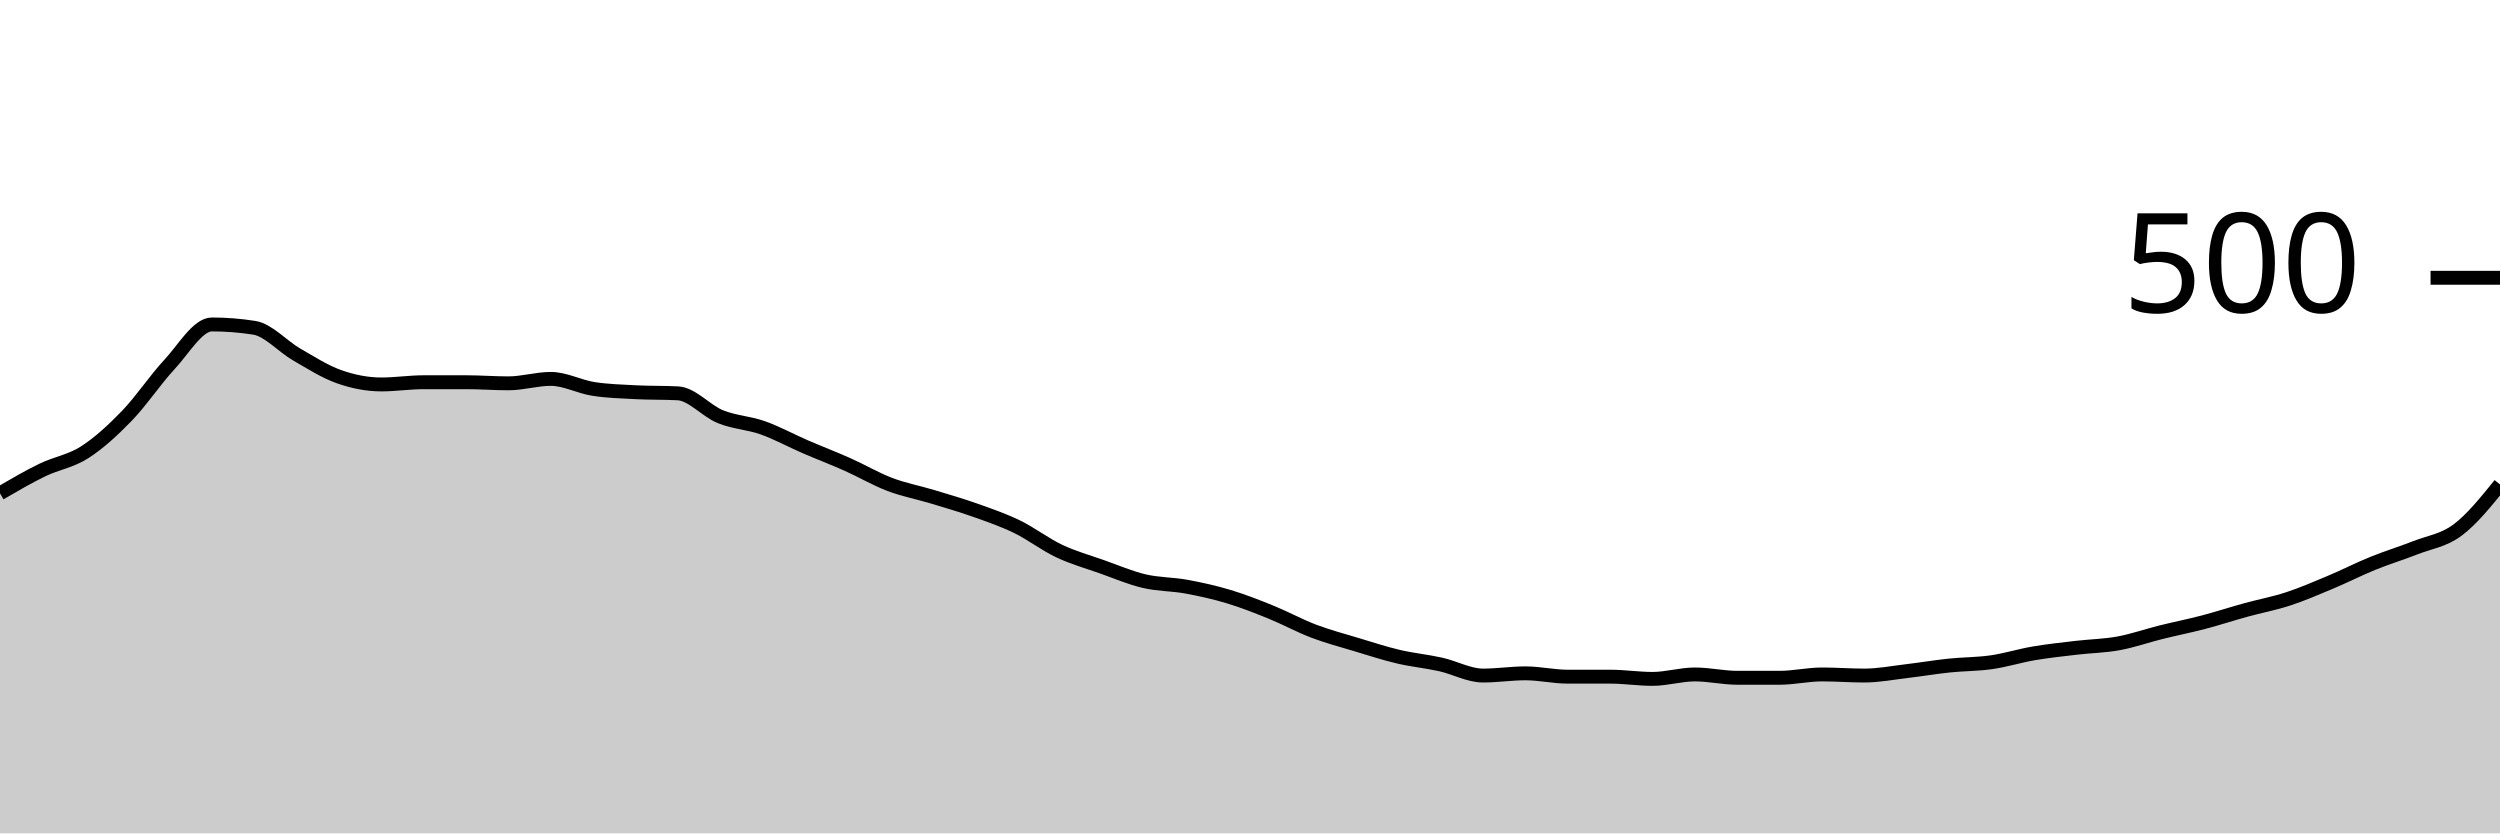
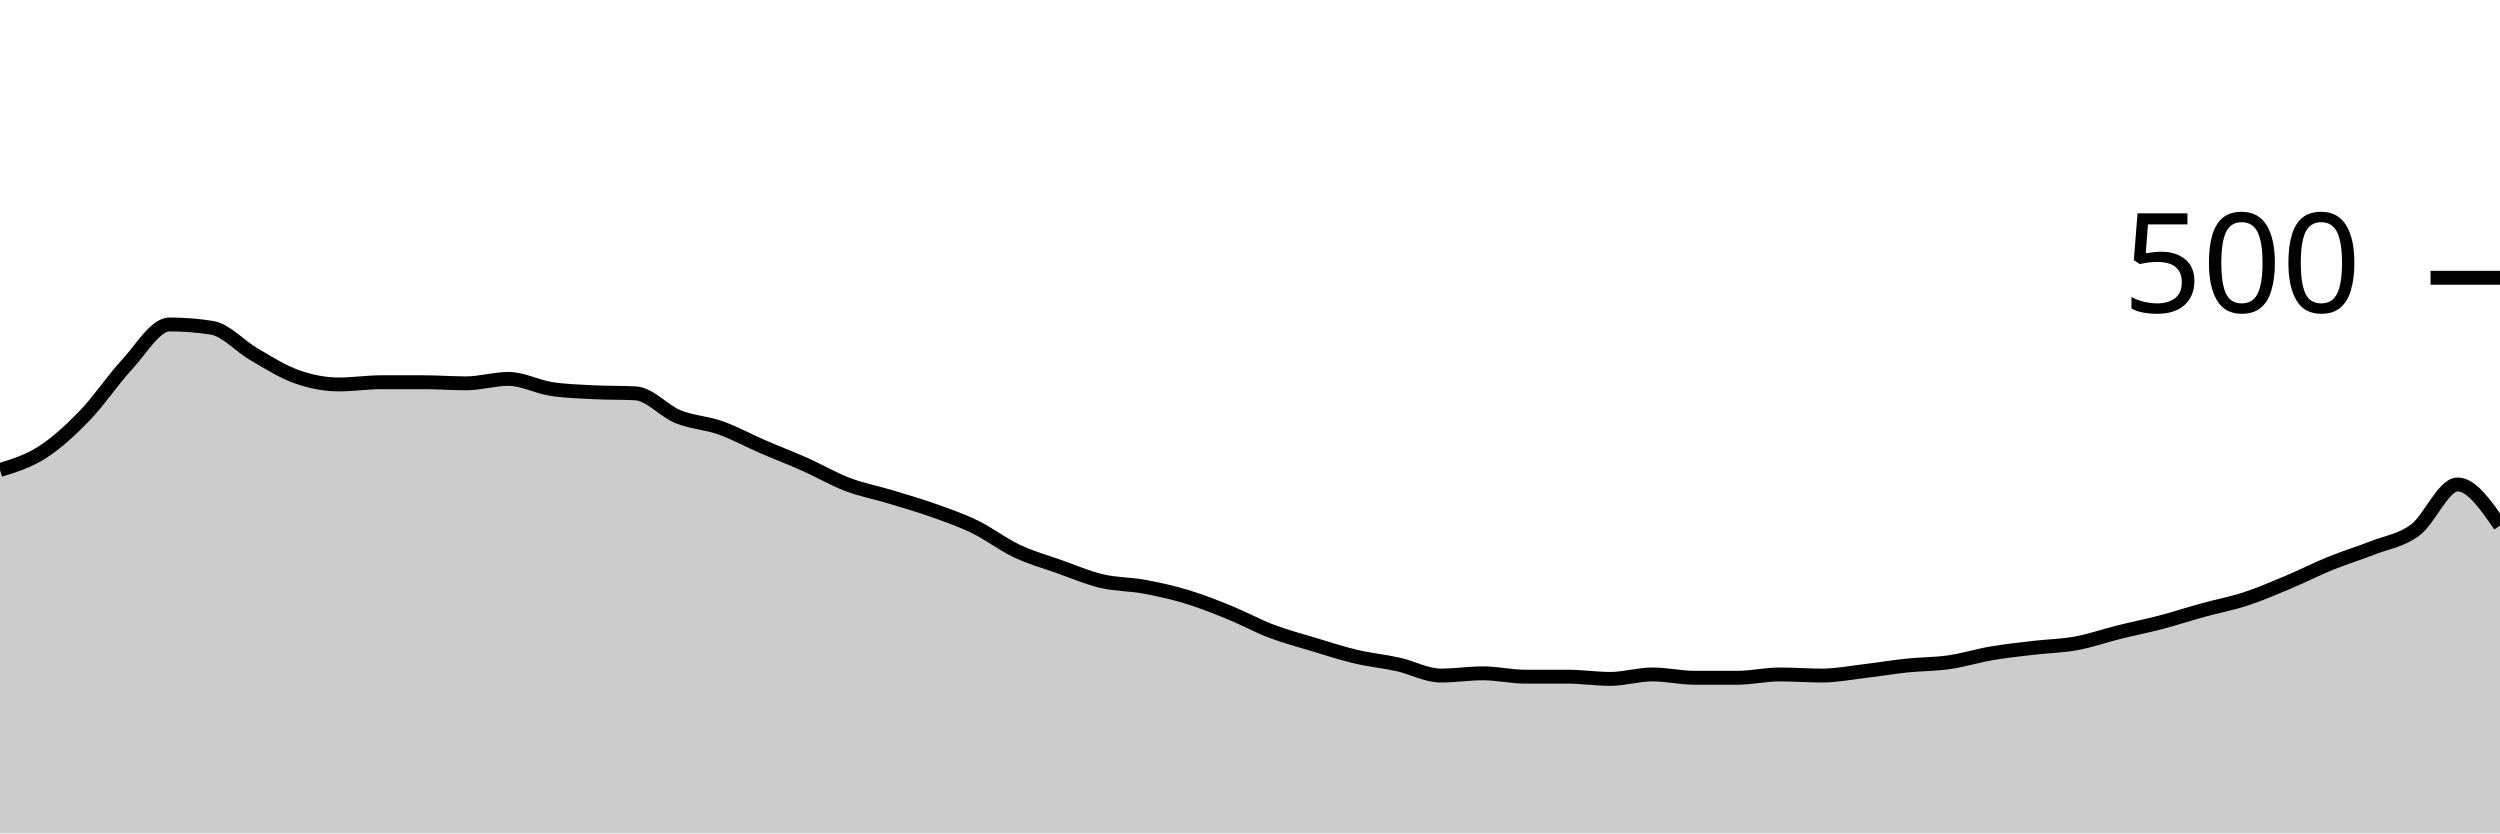
<svg xmlns="http://www.w3.org/2000/svg" viewBox="0 0 180 60">
  <g transform="translate(0,20)">
-     <path class="area" fill="rgba(0, 0, 0, 0.2)" d="M0,15.52C1.017,14.927,2.034,14.333,3.051,13.84C4.068,13.347,5.085,13.213,6.102,12.56C7.119,11.907,8.136,10.973,9.153,9.92C10.169,8.867,11.186,7.333,12.203,6.24C13.22,5.147,14.237,3.36,15.254,3.36C16.271,3.36,17.288,3.44,18.305,3.6C19.322,3.76,20.339,4.933,21.356,5.52C22.373,6.107,23.39,6.76,24.407,7.12C25.424,7.48,26.441,7.68,27.458,7.68C28.475,7.68,29.492,7.52,30.508,7.52C31.525,7.52,32.542,7.52,33.559,7.52C34.576,7.52,35.593,7.6,36.61,7.6C37.627,7.6,38.644,7.28,39.661,7.28C40.678,7.28,41.695,7.84,42.712,8C43.729,8.16,44.746,8.187,45.763,8.24C46.78,8.293,47.797,8.267,48.814,8.32C49.831,8.373,50.847,9.587,51.864,10C52.881,10.413,53.898,10.44,54.915,10.8C55.932,11.16,56.949,11.72,57.966,12.16C58.983,12.6,60,12.987,61.017,13.44C62.034,13.893,63.051,14.493,64.068,14.88C65.085,15.267,66.102,15.453,67.119,15.76C68.136,16.067,69.153,16.36,70.169,16.72C71.186,17.08,72.203,17.427,73.22,17.92C74.237,18.413,75.254,19.2,76.271,19.68C77.288,20.16,78.305,20.44,79.322,20.8C80.339,21.16,81.356,21.6,82.373,21.84C83.39,22.08,84.407,22.053,85.424,22.24C86.441,22.427,87.458,22.653,88.475,22.96C89.492,23.267,90.508,23.667,91.525,24.08C92.542,24.493,93.559,25.053,94.576,25.44C95.593,25.827,96.61,26.093,97.627,26.4C98.644,26.707,99.661,27.04,100.678,27.28C101.695,27.52,102.712,27.613,103.729,27.84C104.746,28.067,105.763,28.64,106.78,28.64C107.797,28.64,108.814,28.48,109.831,28.48C110.847,28.48,111.864,28.72,112.881,28.72C113.898,28.72,114.915,28.72,115.932,28.72C116.949,28.72,117.966,28.88,118.983,28.88C120,28.88,121.017,28.56,122.034,28.56C123.051,28.56,124.068,28.8,125.085,28.8C126.102,28.8,127.119,28.8,128.136,28.8C129.153,28.8,130.169,28.56,131.186,28.56C132.203,28.56,133.22,28.64,134.237,28.64C135.254,28.64,136.271,28.44,137.288,28.32C138.305,28.2,139.322,28.027,140.339,27.92C141.356,27.813,142.373,27.827,143.39,27.68C144.407,27.533,145.424,27.213,146.441,27.04C147.458,26.867,148.475,26.76,149.492,26.64C150.508,26.52,151.525,26.507,152.542,26.32C153.559,26.133,154.576,25.773,155.593,25.52C156.61,25.267,157.627,25.067,158.644,24.8C159.661,24.533,160.678,24.2,161.695,23.92C162.712,23.64,163.729,23.453,164.746,23.12C165.763,22.787,166.78,22.347,167.797,21.92C168.814,21.493,169.831,20.973,170.847,20.56C171.864,20.147,172.881,19.84,173.898,19.44C174.915,19.04,175.932,18.92,176.949,18.16C177.966,17.4,178.983,16.14,180,14.88L180,40C178.983,40,177.966,40,176.949,40C175.932,40,174.915,40,173.898,40C172.881,40,171.864,40,170.847,40C169.831,40,168.814,40,167.797,40C166.78,40,165.763,40,164.746,40C163.729,40,162.712,40,161.695,40C160.678,40,159.661,40,158.644,40C157.627,40,156.61,40,155.593,40C154.576,40,153.559,40,152.542,40C151.525,40,150.508,40,149.492,40C148.475,40,147.458,40,146.441,40C145.424,40,144.407,40,143.39,40C142.373,40,141.356,40,140.339,40C139.322,40,138.305,40,137.288,40C136.271,40,135.254,40,134.237,40C133.22,40,132.203,40,131.186,40C130.169,40,129.153,40,128.136,40C127.119,40,126.102,40,125.085,40C124.068,40,123.051,40,122.034,40C121.017,40,120,40,118.983,40C117.966,40,116.949,40,115.932,40C114.915,40,113.898,40,112.881,40C111.864,40,110.847,40,109.831,40C108.814,40,107.797,40,106.78,40C105.763,40,104.746,40,103.729,40C102.712,40,101.695,40,100.678,40C99.661,40,98.644,40,97.627,40C96.61,40,95.593,40,94.576,40C93.559,40,92.542,40,91.525,40C90.508,40,89.492,40,88.475,40C87.458,40,86.441,40,85.424,40C84.407,40,83.39,40,82.373,40C81.356,40,80.339,40,79.322,40C78.305,40,77.288,40,76.271,40C75.254,40,74.237,40,73.22,40C72.203,40,71.186,40,70.169,40C69.153,40,68.136,40,67.119,40C66.102,40,65.085,40,64.068,40C63.051,40,62.034,40,61.017,40C60,40,58.983,40,57.966,40C56.949,40,55.932,40,54.915,40C53.898,40,52.881,40,51.864,40C50.847,40,49.831,40,48.814,40C47.797,40,46.78,40,45.763,40C44.746,40,43.729,40,42.712,40C41.695,40,40.678,40,39.661,40C38.644,40,37.627,40,36.61,40C35.593,40,34.576,40,33.559,40C32.542,40,31.525,40,30.508,40C29.492,40,28.475,40,27.458,40C26.441,40,25.424,40,24.407,40C23.39,40,22.373,40,21.356,40C20.339,40,19.322,40,18.305,40C17.288,40,16.271,40,15.254,40C14.237,40,13.22,40,12.203,40C11.186,40,10.169,40,9.153,40C8.136,40,7.119,40,6.102,40C5.085,40,4.068,40,3.051,40C2.034,40,1.017,40,0,40Z" />
-     <path class="line" stroke="black" fill="none" d="M0,15.52C1.017,14.927,2.034,14.333,3.051,13.84C4.068,13.347,5.085,13.213,6.102,12.56C7.119,11.907,8.136,10.973,9.153,9.92C10.169,8.867,11.186,7.333,12.203,6.24C13.22,5.147,14.237,3.36,15.254,3.36C16.271,3.36,17.288,3.44,18.305,3.6C19.322,3.76,20.339,4.933,21.356,5.52C22.373,6.107,23.39,6.76,24.407,7.12C25.424,7.48,26.441,7.68,27.458,7.68C28.475,7.68,29.492,7.52,30.508,7.52C31.525,7.52,32.542,7.52,33.559,7.52C34.576,7.52,35.593,7.6,36.61,7.6C37.627,7.6,38.644,7.28,39.661,7.28C40.678,7.28,41.695,7.84,42.712,8C43.729,8.16,44.746,8.187,45.763,8.24C46.78,8.293,47.797,8.267,48.814,8.32C49.831,8.373,50.847,9.587,51.864,10C52.881,10.413,53.898,10.44,54.915,10.8C55.932,11.16,56.949,11.72,57.966,12.16C58.983,12.6,60,12.987,61.017,13.44C62.034,13.893,63.051,14.493,64.068,14.88C65.085,15.267,66.102,15.453,67.119,15.76C68.136,16.067,69.153,16.36,70.169,16.72C71.186,17.08,72.203,17.427,73.22,17.92C74.237,18.413,75.254,19.2,76.271,19.68C77.288,20.16,78.305,20.44,79.322,20.8C80.339,21.16,81.356,21.6,82.373,21.84C83.39,22.08,84.407,22.053,85.424,22.24C86.441,22.427,87.458,22.653,88.475,22.96C89.492,23.267,90.508,23.667,91.525,24.08C92.542,24.493,93.559,25.053,94.576,25.44C95.593,25.827,96.61,26.093,97.627,26.4C98.644,26.707,99.661,27.04,100.678,27.28C101.695,27.52,102.712,27.613,103.729,27.84C104.746,28.067,105.763,28.64,106.78,28.64C107.797,28.64,108.814,28.48,109.831,28.48C110.847,28.48,111.864,28.72,112.881,28.72C113.898,28.72,114.915,28.72,115.932,28.72C116.949,28.72,117.966,28.88,118.983,28.88C120,28.88,121.017,28.56,122.034,28.56C123.051,28.56,124.068,28.8,125.085,28.8C126.102,28.8,127.119,28.8,128.136,28.8C129.153,28.8,130.169,28.56,131.186,28.56C132.203,28.56,133.22,28.64,134.237,28.64C135.254,28.64,136.271,28.44,137.288,28.32C138.305,28.2,139.322,28.027,140.339,27.92C141.356,27.813,142.373,27.827,143.39,27.68C144.407,27.533,145.424,27.213,146.441,27.04C147.458,26.867,148.475,26.76,149.492,26.64C150.508,26.52,151.525,26.507,152.542,26.32C153.559,26.133,154.576,25.773,155.593,25.52C156.61,25.267,157.627,25.067,158.644,24.8C159.661,24.533,160.678,24.2,161.695,23.92C162.712,23.64,163.729,23.453,164.746,23.12C165.763,22.787,166.78,22.347,167.797,21.92C168.814,21.493,169.831,20.973,170.847,20.56C171.864,20.147,172.881,19.84,173.898,19.44C174.915,19.04,175.932,18.92,176.949,18.16C177.966,17.4,178.983,16.14,180,14.88" />
+     <path class="area" fill="rgba(0, 0, 0, 0.2)" d="M0,13.84C1.017,13.527,2.034,13.213,3.051,12.56C4.068,11.907,5.085,10.973,6.102,9.92C7.119,8.867,8.136,7.333,9.153,6.24C10.169,5.147,11.186,3.36,12.203,3.36C13.22,3.36,14.237,3.44,15.254,3.6C16.271,3.76,17.288,4.933,18.305,5.52C19.322,6.107,20.339,6.76,21.356,7.12C22.373,7.48,23.39,7.68,24.407,7.68C25.424,7.68,26.441,7.52,27.458,7.52C28.475,7.52,29.492,7.52,30.508,7.52C31.525,7.52,32.542,7.6,33.559,7.6C34.576,7.6,35.593,7.28,36.61,7.28C37.627,7.28,38.644,7.84,39.661,8C40.678,8.16,41.695,8.187,42.712,8.24C43.729,8.293,44.746,8.267,45.763,8.32C46.78,8.373,47.797,9.587,48.814,10C49.831,10.413,50.847,10.44,51.864,10.8C52.881,11.16,53.898,11.72,54.915,12.16C55.932,12.6,56.949,12.987,57.966,13.44C58.983,13.893,60,14.493,61.017,14.88C62.034,15.267,63.051,15.453,64.068,15.76C65.085,16.067,66.102,16.36,67.119,16.72C68.136,17.08,69.153,17.427,70.169,17.92C71.186,18.413,72.203,19.2,73.22,19.68C74.237,20.16,75.254,20.44,76.271,20.8C77.288,21.16,78.305,21.6,79.322,21.84C80.339,22.08,81.356,22.053,82.373,22.24C83.39,22.427,84.407,22.653,85.424,22.96C86.441,23.267,87.458,23.667,88.475,24.08C89.492,24.493,90.508,25.053,91.525,25.44C92.542,25.827,93.559,26.093,94.576,26.4C95.593,26.707,96.61,27.04,97.627,27.28C98.644,27.52,99.661,27.613,100.678,27.84C101.695,28.067,102.712,28.64,103.729,28.64C104.746,28.64,105.763,28.48,106.78,28.48C107.797,28.48,108.814,28.72,109.831,28.72C110.847,28.72,111.864,28.72,112.881,28.72C113.898,28.72,114.915,28.88,115.932,28.88C116.949,28.88,117.966,28.56,118.983,28.56C120,28.56,121.017,28.8,122.034,28.8C123.051,28.8,124.068,28.8,125.085,28.8C126.102,28.8,127.119,28.56,128.136,28.56C129.153,28.56,130.169,28.64,131.186,28.64C132.203,28.64,133.22,28.44,134.237,28.32C135.254,28.2,136.271,28.027,137.288,27.92C138.305,27.813,139.322,27.827,140.339,27.68C141.356,27.533,142.373,27.213,143.39,27.04C144.407,26.867,145.424,26.76,146.441,26.64C147.458,26.52,148.475,26.507,149.492,26.32C150.508,26.133,151.525,25.773,152.542,25.52C153.559,25.267,154.576,25.067,155.593,24.8C156.61,24.533,157.627,24.2,158.644,23.92C159.661,23.64,160.678,23.453,161.695,23.12C162.712,22.787,163.729,22.347,164.746,21.92C165.763,21.493,166.78,20.973,167.797,20.56C168.814,20.147,169.831,19.84,170.847,19.44C171.864,19.04,172.881,18.92,173.898,18.16C174.915,17.4,175.932,14.88,176.949,14.88C177.966,14.88,178.983,16.36,180,17.84L180,40C178.983,40,177.966,40,176.949,40C175.932,40,174.915,40,173.898,40C172.881,40,171.864,40,170.847,40C169.831,40,168.814,40,167.797,40C166.78,40,165.763,40,164.746,40C163.729,40,162.712,40,161.695,40C160.678,40,159.661,40,158.644,40C157.627,40,156.61,40,155.593,40C154.576,40,153.559,40,152.542,40C151.525,40,150.508,40,149.492,40C148.475,40,147.458,40,146.441,40C145.424,40,144.407,40,143.39,40C142.373,40,141.356,40,140.339,40C139.322,40,138.305,40,137.288,40C136.271,40,135.254,40,134.237,40C133.22,40,132.203,40,131.186,40C130.169,40,129.153,40,128.136,40C127.119,40,126.102,40,125.085,40C124.068,40,123.051,40,122.034,40C121.017,40,120,40,118.983,40C117.966,40,116.949,40,115.932,40C114.915,40,113.898,40,112.881,40C111.864,40,110.847,40,109.831,40C108.814,40,107.797,40,106.78,40C105.763,40,104.746,40,103.729,40C102.712,40,101.695,40,100.678,40C99.661,40,98.644,40,97.627,40C96.61,40,95.593,40,94.576,40C93.559,40,92.542,40,91.525,40C90.508,40,89.492,40,88.475,40C87.458,40,86.441,40,85.424,40C84.407,40,83.39,40,82.373,40C81.356,40,80.339,40,79.322,40C78.305,40,77.288,40,76.271,40C75.254,40,74.237,40,73.22,40C72.203,40,71.186,40,70.169,40C69.153,40,68.136,40,67.119,40C66.102,40,65.085,40,64.068,40C63.051,40,62.034,40,61.017,40C60,40,58.983,40,57.966,40C56.949,40,55.932,40,54.915,40C53.898,40,52.881,40,51.864,40C50.847,40,49.831,40,48.814,40C47.797,40,46.78,40,45.763,40C44.746,40,43.729,40,42.712,40C41.695,40,40.678,40,39.661,40C38.644,40,37.627,40,36.61,40C35.593,40,34.576,40,33.559,40C32.542,40,31.525,40,30.508,40C29.492,40,28.475,40,27.458,40C26.441,40,25.424,40,24.407,40C23.39,40,22.373,40,21.356,40C20.339,40,19.322,40,18.305,40C17.288,40,16.271,40,15.254,40C14.237,40,13.22,40,12.203,40C11.186,40,10.169,40,9.153,40C8.136,40,7.119,40,6.102,40C5.085,40,4.068,40,3.051,40C2.034,40,1.017,40,0,40Z" />
+     <path class="line" stroke="black" fill="none" d="M0,13.84C1.017,13.527,2.034,13.213,3.051,12.56C4.068,11.907,5.085,10.973,6.102,9.92C7.119,8.867,8.136,7.333,9.153,6.24C10.169,5.147,11.186,3.36,12.203,3.36C13.22,3.36,14.237,3.44,15.254,3.6C16.271,3.76,17.288,4.933,18.305,5.52C19.322,6.107,20.339,6.76,21.356,7.12C22.373,7.48,23.39,7.68,24.407,7.68C25.424,7.68,26.441,7.52,27.458,7.52C28.475,7.52,29.492,7.52,30.508,7.52C31.525,7.52,32.542,7.6,33.559,7.6C34.576,7.6,35.593,7.28,36.61,7.28C37.627,7.28,38.644,7.84,39.661,8C40.678,8.16,41.695,8.187,42.712,8.24C43.729,8.293,44.746,8.267,45.763,8.32C46.78,8.373,47.797,9.587,48.814,10C49.831,10.413,50.847,10.44,51.864,10.8C52.881,11.16,53.898,11.72,54.915,12.16C55.932,12.6,56.949,12.987,57.966,13.44C58.983,13.893,60,14.493,61.017,14.88C62.034,15.267,63.051,15.453,64.068,15.76C65.085,16.067,66.102,16.36,67.119,16.72C68.136,17.08,69.153,17.427,70.169,17.92C71.186,18.413,72.203,19.2,73.22,19.68C74.237,20.16,75.254,20.44,76.271,20.8C77.288,21.16,78.305,21.6,79.322,21.84C80.339,22.08,81.356,22.053,82.373,22.24C83.39,22.427,84.407,22.653,85.424,22.96C86.441,23.267,87.458,23.667,88.475,24.08C89.492,24.493,90.508,25.053,91.525,25.44C92.542,25.827,93.559,26.093,94.576,26.4C95.593,26.707,96.61,27.04,97.627,27.28C98.644,27.52,99.661,27.613,100.678,27.84C101.695,28.067,102.712,28.64,103.729,28.64C104.746,28.64,105.763,28.48,106.78,28.48C107.797,28.48,108.814,28.72,109.831,28.72C110.847,28.72,111.864,28.72,112.881,28.72C113.898,28.72,114.915,28.88,115.932,28.88C116.949,28.88,117.966,28.56,118.983,28.56C120,28.56,121.017,28.8,122.034,28.8C123.051,28.8,124.068,28.8,125.085,28.8C126.102,28.8,127.119,28.56,128.136,28.56C129.153,28.56,130.169,28.64,131.186,28.64C132.203,28.64,133.22,28.44,134.237,28.32C135.254,28.2,136.271,28.027,137.288,27.92C138.305,27.813,139.322,27.827,140.339,27.68C141.356,27.533,142.373,27.213,143.39,27.04C144.407,26.867,145.424,26.76,146.441,26.64C147.458,26.52,148.475,26.507,149.492,26.32C150.508,26.133,151.525,25.773,152.542,25.52C153.559,25.267,154.576,25.067,155.593,24.8C156.61,24.533,157.627,24.2,158.644,23.92C159.661,23.64,160.678,23.453,161.695,23.12C162.712,22.787,163.729,22.347,164.746,21.92C165.763,21.493,166.78,20.973,167.797,20.56C168.814,20.147,169.831,19.84,170.847,19.44C171.864,19.04,172.881,18.92,173.898,18.16C174.915,17.4,175.932,14.88,176.949,14.88C177.966,14.88,178.983,16.36,180,17.84" />
    <path class="axis-ceiling" stroke-width="1" stroke="black" fill="none" d="M175,0L180,0" />
    <text class="axis-ceiling-label" font-family="sans-serif" text-anchor="end" font-size="10px" x="170" y="2.5">500</text>
  </g>
</svg>
